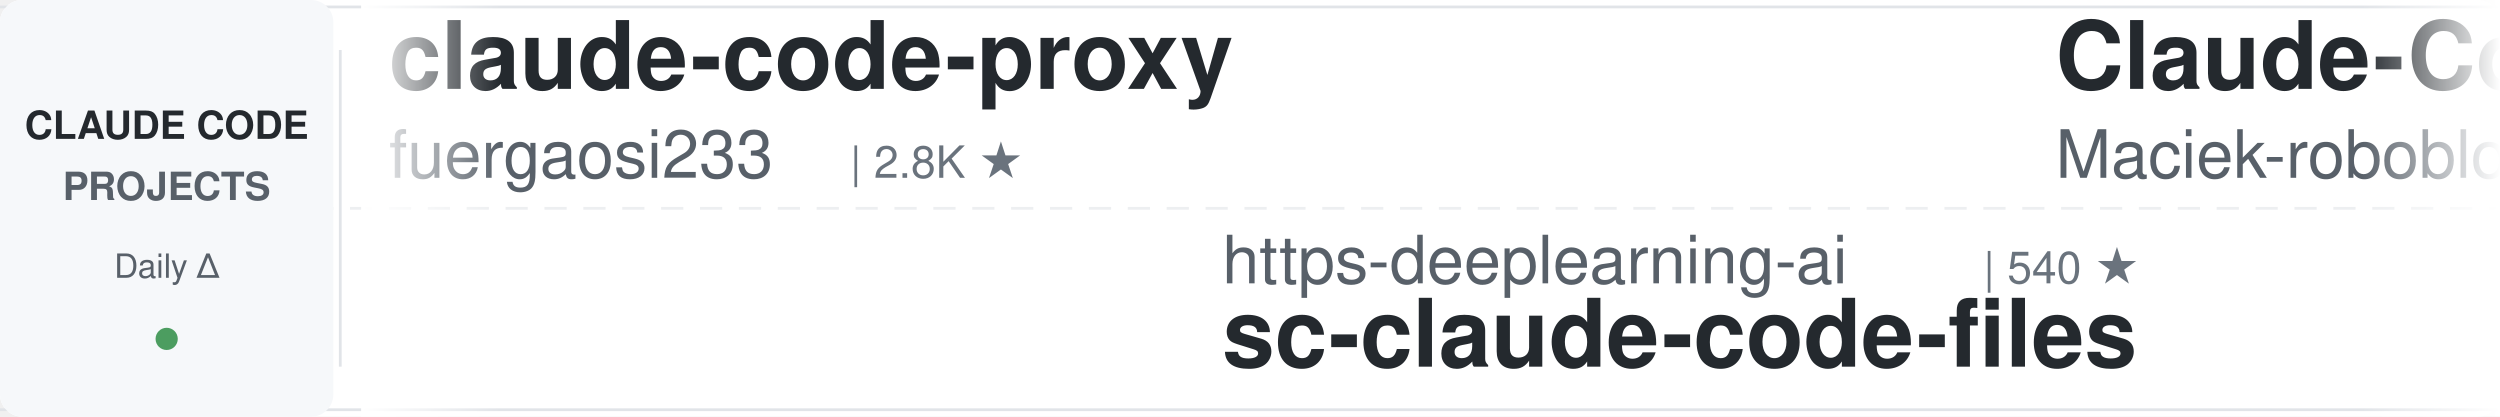
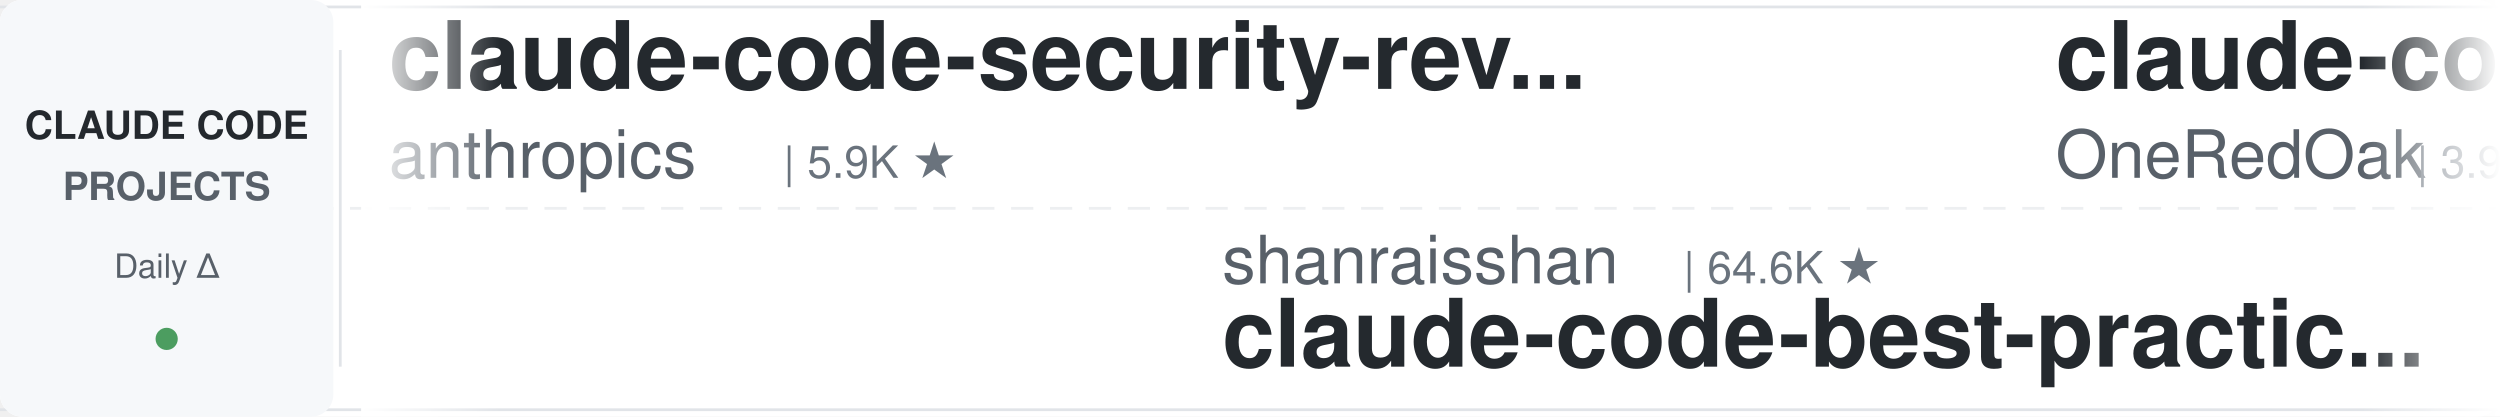
<svg xmlns="http://www.w3.org/2000/svg" width="900" height="150">
  <defs>
    <linearGradient id="leftFade" x1="0%" y1="0%" x2="100%" y2="0%">
      <stop offset="0%" style="stop-color:#ffffff;stop-opacity:1" />
      <stop offset="100%" style="stop-color:#ffffff;stop-opacity:0" />
    </linearGradient>
    <linearGradient id="rightFade" x1="0%" y1="0%" x2="100%" y2="0%">
      <stop offset="0%" style="stop-color:#ffffff;stop-opacity:0" />
      <stop offset="100%" style="stop-color:#ffffff;stop-opacity:1" />
    </linearGradient>
  </defs>
  <rect width="900" height="150" fill="#ffffff" rx="8" />
  <rect x="0" y="2" width="900" height="1" fill="#e1e4e8" />
  <rect x="0" y="147" width="900" height="1" fill="#e1e4e8" />
  <line x1="0" y1="75" x2="900" y2="75" stroke="#e1e4e8" stroke-width="1" stroke-dasharray="8 6" opacity="0.6" />
  <rect x="0" y="0" width="120" height="150" fill="#f6f8fa" rx="8" />
  <text x="60" y="50" font-family="-apple-system, BlinkMacSystemFont, 'Segoe UI', Helvetica, Arial, sans-serif" font-size="14" font-weight="600" fill="#24292e" text-anchor="middle">CLAUDE CODE</text>
  <text x="60" y="72" font-family="-apple-system, BlinkMacSystemFont, 'Segoe UI', Helvetica, Arial, sans-serif" font-size="14" font-weight="600" fill="#586069" text-anchor="middle">PROJECTS</text>
  <text x="60" y="100" font-family="-apple-system, BlinkMacSystemFont, 'Segoe UI', Helvetica, Arial, sans-serif" font-size="12" font-weight="500" fill="#586069" text-anchor="middle">Daily Δ</text>
  <circle cx="60" cy="122" r="4" fill="#22863a" opacity="0.8" />
  <rect x="122" y="18" width="1" height="114" fill="#e1e4e8" />
  <clipPath id="tickerClip">
    <rect x="130" y="0" width="770" height="150" />
  </clipPath>
  <g clip-path="url(#tickerClip)">
    <g id="tickerItems">
      <animateTransform attributeName="transform" attributeType="XML" type="translate" from="0 0" to="-3000 0" dur="54s" repeatCount="indefinite" />
      <g transform="translate(0, 0)">
-         <text x="140" y="32" font-family="-apple-system, BlinkMacSystemFont, 'Segoe UI', Helvetica, Arial, sans-serif" font-size="34" font-weight="600" fill="#24292e">claude-code-proxy</text>
-         <text x="140" y="64" font-family="-apple-system, BlinkMacSystemFont, 'Segoe UI', Helvetica, Arial, sans-serif" font-size="24" font-weight="400" fill="#586069">fuergaosi233</text>
-         <text x="306" y="64" font-family="-apple-system, BlinkMacSystemFont, 'Segoe UI', Helvetica, Arial, sans-serif" font-size="16" font-weight="500" fill="#6a737d">| 2.8K ★</text>
+         <text x="140" y="32" font-family="-apple-system, BlinkMacSystemFont, 'Segoe UI', Helvetica, Arial, sans-serif" font-size="34" font-weight="600" fill="#24292e">claude-code-security-rev...</text>
+         <text x="140" y="64" font-family="-apple-system, BlinkMacSystemFont, 'Segoe UI', Helvetica, Arial, sans-serif" font-size="24" font-weight="400" fill="#586069">anthropics</text>
+         <text x="282" y="64" font-family="-apple-system, BlinkMacSystemFont, 'Segoe UI', Helvetica, Arial, sans-serif" font-size="16" font-weight="500" fill="#6a737d">| 5.9K ★</text>
      </g>
      <g transform="translate(300, 0)">
-         <text x="140" y="102" font-family="-apple-system, BlinkMacSystemFont, 'Segoe UI', Helvetica, Arial, sans-serif" font-size="24" font-weight="400" fill="#586069">https-deeplearning-ai</text>
-         <text x="414" y="102" font-family="-apple-system, BlinkMacSystemFont, 'Segoe UI', Helvetica, Arial, sans-serif" font-size="16" font-weight="500" fill="#6a737d">| 540 ★</text>
-         <text x="140" y="132" font-family="-apple-system, BlinkMacSystemFont, 'Segoe UI', Helvetica, Arial, sans-serif" font-size="34" font-weight="600" fill="#24292e">sc-claude-code-files</text>
+         <text x="140" y="102" font-family="-apple-system, BlinkMacSystemFont, 'Segoe UI', Helvetica, Arial, sans-serif" font-size="24" font-weight="400" fill="#586069">shanraisshan</text>
+         <text x="306" y="102" font-family="-apple-system, BlinkMacSystemFont, 'Segoe UI', Helvetica, Arial, sans-serif" font-size="16" font-weight="500" fill="#6a737d">| 64.6K ★</text>
+         <text x="140" y="132" font-family="-apple-system, BlinkMacSystemFont, 'Segoe UI', Helvetica, Arial, sans-serif" font-size="34" font-weight="600" fill="#24292e">claude-code-best-practic...</text>
      </g>
      <g transform="translate(600, 0)">
-         <text x="140" y="32" font-family="-apple-system, BlinkMacSystemFont, 'Segoe UI', Helvetica, Arial, sans-serif" font-size="34" font-weight="600" fill="#24292e">Claude-Code-Usage-Monito...</text>
-         <text x="140" y="64" font-family="-apple-system, BlinkMacSystemFont, 'Segoe UI', Helvetica, Arial, sans-serif" font-size="24" font-weight="400" fill="#586069">Maciek-roboblog</text>
-         <text x="342" y="64" font-family="-apple-system, BlinkMacSystemFont, 'Segoe UI', Helvetica, Arial, sans-serif" font-size="16" font-weight="500" fill="#6a737d">| 8.6K ★</text>
-       </g>
-       <g transform="translate(900, 0)">
-         <text x="140" y="102" font-family="-apple-system, BlinkMacSystemFont, 'Segoe UI', Helvetica, Arial, sans-serif" font-size="24" font-weight="400" fill="#586069">centminmod</text>
-         <text x="282" y="102" font-family="-apple-system, BlinkMacSystemFont, 'Segoe UI', Helvetica, Arial, sans-serif" font-size="16" font-weight="500" fill="#6a737d">| 2.6K ★</text>
-         <text x="140" y="132" font-family="-apple-system, BlinkMacSystemFont, 'Segoe UI', Helvetica, Arial, sans-serif" font-size="34" font-weight="600" fill="#24292e">my-claude-code-setup</text>
-       </g>
-       <g transform="translate(1200, 0)">
-         <text x="140" y="32" font-family="-apple-system, BlinkMacSystemFont, 'Segoe UI', Helvetica, Arial, sans-serif" font-size="34" font-weight="600" fill="#24292e">claude-code-prompts</text>
-         <text x="140" y="64" font-family="-apple-system, BlinkMacSystemFont, 'Segoe UI', Helvetica, Arial, sans-serif" font-size="24" font-weight="400" fill="#586069">repowise-dev</text>
-         <text x="306" y="64" font-family="-apple-system, BlinkMacSystemFont, 'Segoe UI', Helvetica, Arial, sans-serif" font-size="16" font-weight="500" fill="#6a737d">| 1.2K ★</text>
-       </g>
-       <g transform="translate(1500, 0)">
-         <text x="140" y="102" font-family="-apple-system, BlinkMacSystemFont, 'Segoe UI', Helvetica, Arial, sans-serif" font-size="24" font-weight="400" fill="#586069">ding113</text>
-         <text x="246" y="102" font-family="-apple-system, BlinkMacSystemFont, 'Segoe UI', Helvetica, Arial, sans-serif" font-size="16" font-weight="500" fill="#6a737d">| 3.3K ★</text>
-         <text x="140" y="132" font-family="-apple-system, BlinkMacSystemFont, 'Segoe UI', Helvetica, Arial, sans-serif" font-size="34" font-weight="600" fill="#24292e">claude-code-hub</text>
-       </g>
-       <g transform="translate(1800, 0)">
        <text x="140" y="32" font-family="-apple-system, BlinkMacSystemFont, 'Segoe UI', Helvetica, Arial, sans-serif" font-size="34" font-weight="600" fill="#24292e">claude-code-workflows</text>
        <text x="140" y="64" font-family="-apple-system, BlinkMacSystemFont, 'Segoe UI', Helvetica, Arial, sans-serif" font-size="24" font-weight="400" fill="#586069">OneRedOak</text>
        <text x="270" y="64" font-family="-apple-system, BlinkMacSystemFont, 'Segoe UI', Helvetica, Arial, sans-serif" font-size="16" font-weight="500" fill="#6a737d">| 3.9K ★</text>
      </g>
+       <g transform="translate(900, 0)">
+         <text x="140" y="102" font-family="-apple-system, BlinkMacSystemFont, 'Segoe UI', Helvetica, Arial, sans-serif" font-size="24" font-weight="400" fill="#586069">AICoderTudou</text>
+         <text x="306" y="102" font-family="-apple-system, BlinkMacSystemFont, 'Segoe UI', Helvetica, Arial, sans-serif" font-size="16" font-weight="500" fill="#6a737d">| 496 ★</text>
+         <text x="140" y="132" font-family="-apple-system, BlinkMacSystemFont, 'Segoe UI', Helvetica, Arial, sans-serif" font-size="34" font-weight="600" fill="#24292e">claude-code-tudou</text>
+       </g>
+       <g transform="translate(1200, 0)">
+         <text x="140" y="32" font-family="-apple-system, BlinkMacSystemFont, 'Segoe UI', Helvetica, Arial, sans-serif" font-size="34" font-weight="600" fill="#24292e">awesome-claude-code-plug...</text>
+         <text x="140" y="64" font-family="-apple-system, BlinkMacSystemFont, 'Segoe UI', Helvetica, Arial, sans-serif" font-size="24" font-weight="400" fill="#586069">ccplugins</text>
+         <text x="270" y="64" font-family="-apple-system, BlinkMacSystemFont, 'Segoe UI', Helvetica, Arial, sans-serif" font-size="16" font-weight="500" fill="#6a737d">| 916 ★</text>
+       </g>
+       <g transform="translate(1500, 0)">
+         <text x="140" y="102" font-family="-apple-system, BlinkMacSystemFont, 'Segoe UI', Helvetica, Arial, sans-serif" font-size="24" font-weight="400" fill="#586069">WorldFlowAI</text>
+         <text x="294" y="102" font-family="-apple-system, BlinkMacSystemFont, 'Segoe UI', Helvetica, Arial, sans-serif" font-size="16" font-weight="500" fill="#6a737d">| 1.3K ★</text>
+         <text x="140" y="132" font-family="-apple-system, BlinkMacSystemFont, 'Segoe UI', Helvetica, Arial, sans-serif" font-size="34" font-weight="600" fill="#24292e">everything-claude-code</text>
+       </g>
+       <g transform="translate(1800, 0)">
+         <text x="140" y="32" font-family="-apple-system, BlinkMacSystemFont, 'Segoe UI', Helvetica, Arial, sans-serif" font-size="34" font-weight="600" fill="#24292e">Claude-Code-Source-Study</text>
+         <text x="140" y="64" font-family="-apple-system, BlinkMacSystemFont, 'Segoe UI', Helvetica, Arial, sans-serif" font-size="24" font-weight="400" fill="#586069">luyao618</text>
+         <text x="258" y="64" font-family="-apple-system, BlinkMacSystemFont, 'Segoe UI', Helvetica, Arial, sans-serif" font-size="16" font-weight="500" fill="#6a737d">| 1.7K ★</text>
+       </g>
      <g transform="translate(2100, 0)">
-         <text x="140" y="102" font-family="-apple-system, BlinkMacSystemFont, 'Segoe UI', Helvetica, Arial, sans-serif" font-size="24" font-weight="400" fill="#586069">luongnv89</text>
-         <text x="270" y="102" font-family="-apple-system, BlinkMacSystemFont, 'Segoe UI', Helvetica, Arial, sans-serif" font-size="16" font-weight="500" fill="#6a737d">| 41.1K ★</text>
-         <text x="140" y="132" font-family="-apple-system, BlinkMacSystemFont, 'Segoe UI', Helvetica, Arial, sans-serif" font-size="34" font-weight="600" fill="#24292e">claude-howto</text>
+         <text x="140" y="102" font-family="-apple-system, BlinkMacSystemFont, 'Segoe UI', Helvetica, Arial, sans-serif" font-size="24" font-weight="400" fill="#586069">rohitg00</text>
+         <text x="258" y="102" font-family="-apple-system, BlinkMacSystemFont, 'Segoe UI', Helvetica, Arial, sans-serif" font-size="16" font-weight="500" fill="#6a737d">| 2.5K ★</text>
+         <text x="140" y="132" font-family="-apple-system, BlinkMacSystemFont, 'Segoe UI', Helvetica, Arial, sans-serif" font-size="34" font-weight="600" fill="#24292e">awesome-claude-code-tool...</text>
      </g>
      <g transform="translate(2400, 0)">
-         <text x="140" y="32" font-family="-apple-system, BlinkMacSystemFont, 'Segoe UI', Helvetica, Arial, sans-serif" font-size="34" font-weight="600" fill="#24292e">claude-code-showcase</text>
-         <text x="140" y="64" font-family="-apple-system, BlinkMacSystemFont, 'Segoe UI', Helvetica, Arial, sans-serif" font-size="24" font-weight="400" fill="#586069">ChrisWiles</text>
-         <text x="282" y="64" font-family="-apple-system, BlinkMacSystemFont, 'Segoe UI', Helvetica, Arial, sans-serif" font-size="16" font-weight="500" fill="#6a737d">| 6.0K ★</text>
+         <text x="140" y="32" font-family="-apple-system, BlinkMacSystemFont, 'Segoe UI', Helvetica, Arial, sans-serif" font-size="34" font-weight="600" fill="#24292e">claude_codex_bridge</text>
+         <text x="140" y="64" font-family="-apple-system, BlinkMacSystemFont, 'Segoe UI', Helvetica, Arial, sans-serif" font-size="24" font-weight="400" fill="#586069">SeemSeam</text>
+         <text x="258" y="64" font-family="-apple-system, BlinkMacSystemFont, 'Segoe UI', Helvetica, Arial, sans-serif" font-size="16" font-weight="500" fill="#6a737d">| 3.4K ★</text>
      </g>
      <g transform="translate(2700, 0)">
-         <text x="140" y="102" font-family="-apple-system, BlinkMacSystemFont, 'Segoe UI', Helvetica, Arial, sans-serif" font-size="24" font-weight="400" fill="#586069">luyao618</text>
-         <text x="258" y="102" font-family="-apple-system, BlinkMacSystemFont, 'Segoe UI', Helvetica, Arial, sans-serif" font-size="16" font-weight="500" fill="#6a737d">| 1.7K ★</text>
-         <text x="140" y="132" font-family="-apple-system, BlinkMacSystemFont, 'Segoe UI', Helvetica, Arial, sans-serif" font-size="34" font-weight="600" fill="#24292e">Claude-Code-Source-Study</text>
+         <text x="140" y="102" font-family="-apple-system, BlinkMacSystemFont, 'Segoe UI', Helvetica, Arial, sans-serif" font-size="24" font-weight="400" fill="#586069">shareAI-lab</text>
+         <text x="294" y="102" font-family="-apple-system, BlinkMacSystemFont, 'Segoe UI', Helvetica, Arial, sans-serif" font-size="16" font-weight="500" fill="#6a737d">| 74.5K ★</text>
+         <text x="140" y="132" font-family="-apple-system, BlinkMacSystemFont, 'Segoe UI', Helvetica, Arial, sans-serif" font-size="34" font-weight="600" fill="#24292e">learn-claude-code</text>
      </g>
      <g transform="translate(3000, 0)">
-         <text x="140" y="32" font-family="-apple-system, BlinkMacSystemFont, 'Segoe UI', Helvetica, Arial, sans-serif" font-size="34" font-weight="600" fill="#24292e">claude-code-proxy</text>
-         <text x="140" y="64" font-family="-apple-system, BlinkMacSystemFont, 'Segoe UI', Helvetica, Arial, sans-serif" font-size="24" font-weight="400" fill="#586069">fuergaosi233</text>
-         <text x="306" y="64" font-family="-apple-system, BlinkMacSystemFont, 'Segoe UI', Helvetica, Arial, sans-serif" font-size="16" font-weight="500" fill="#6a737d">| 2.8K ★</text>
+         <text x="140" y="32" font-family="-apple-system, BlinkMacSystemFont, 'Segoe UI', Helvetica, Arial, sans-serif" font-size="34" font-weight="600" fill="#24292e">claude-code-security-rev...</text>
+         <text x="140" y="64" font-family="-apple-system, BlinkMacSystemFont, 'Segoe UI', Helvetica, Arial, sans-serif" font-size="24" font-weight="400" fill="#586069">anthropics</text>
+         <text x="282" y="64" font-family="-apple-system, BlinkMacSystemFont, 'Segoe UI', Helvetica, Arial, sans-serif" font-size="16" font-weight="500" fill="#6a737d">| 5.9K ★</text>
      </g>
      <g transform="translate(3300, 0)">
-         <text x="140" y="102" font-family="-apple-system, BlinkMacSystemFont, 'Segoe UI', Helvetica, Arial, sans-serif" font-size="24" font-weight="400" fill="#586069">https-deeplearning-ai</text>
-         <text x="414" y="102" font-family="-apple-system, BlinkMacSystemFont, 'Segoe UI', Helvetica, Arial, sans-serif" font-size="16" font-weight="500" fill="#6a737d">| 540 ★</text>
-         <text x="140" y="132" font-family="-apple-system, BlinkMacSystemFont, 'Segoe UI', Helvetica, Arial, sans-serif" font-size="34" font-weight="600" fill="#24292e">sc-claude-code-files</text>
+         <text x="140" y="102" font-family="-apple-system, BlinkMacSystemFont, 'Segoe UI', Helvetica, Arial, sans-serif" font-size="24" font-weight="400" fill="#586069">shanraisshan</text>
+         <text x="306" y="102" font-family="-apple-system, BlinkMacSystemFont, 'Segoe UI', Helvetica, Arial, sans-serif" font-size="16" font-weight="500" fill="#6a737d">| 64.6K ★</text>
+         <text x="140" y="132" font-family="-apple-system, BlinkMacSystemFont, 'Segoe UI', Helvetica, Arial, sans-serif" font-size="34" font-weight="600" fill="#24292e">claude-code-best-practic...</text>
      </g>
      <g transform="translate(3600, 0)">
-         <text x="140" y="32" font-family="-apple-system, BlinkMacSystemFont, 'Segoe UI', Helvetica, Arial, sans-serif" font-size="34" font-weight="600" fill="#24292e">Claude-Code-Usage-Monito...</text>
-         <text x="140" y="64" font-family="-apple-system, BlinkMacSystemFont, 'Segoe UI', Helvetica, Arial, sans-serif" font-size="24" font-weight="400" fill="#586069">Maciek-roboblog</text>
-         <text x="342" y="64" font-family="-apple-system, BlinkMacSystemFont, 'Segoe UI', Helvetica, Arial, sans-serif" font-size="16" font-weight="500" fill="#6a737d">| 8.6K ★</text>
+         <text x="140" y="32" font-family="-apple-system, BlinkMacSystemFont, 'Segoe UI', Helvetica, Arial, sans-serif" font-size="34" font-weight="600" fill="#24292e">claude-code-workflows</text>
+         <text x="140" y="64" font-family="-apple-system, BlinkMacSystemFont, 'Segoe UI', Helvetica, Arial, sans-serif" font-size="24" font-weight="400" fill="#586069">OneRedOak</text>
+         <text x="270" y="64" font-family="-apple-system, BlinkMacSystemFont, 'Segoe UI', Helvetica, Arial, sans-serif" font-size="16" font-weight="500" fill="#6a737d">| 3.9K ★</text>
      </g>
      <g transform="translate(3900, 0)">
-         <text x="140" y="102" font-family="-apple-system, BlinkMacSystemFont, 'Segoe UI', Helvetica, Arial, sans-serif" font-size="24" font-weight="400" fill="#586069">centminmod</text>
-         <text x="282" y="102" font-family="-apple-system, BlinkMacSystemFont, 'Segoe UI', Helvetica, Arial, sans-serif" font-size="16" font-weight="500" fill="#6a737d">| 2.6K ★</text>
-         <text x="140" y="132" font-family="-apple-system, BlinkMacSystemFont, 'Segoe UI', Helvetica, Arial, sans-serif" font-size="34" font-weight="600" fill="#24292e">my-claude-code-setup</text>
+         <text x="140" y="102" font-family="-apple-system, BlinkMacSystemFont, 'Segoe UI', Helvetica, Arial, sans-serif" font-size="24" font-weight="400" fill="#586069">AICoderTudou</text>
+         <text x="306" y="102" font-family="-apple-system, BlinkMacSystemFont, 'Segoe UI', Helvetica, Arial, sans-serif" font-size="16" font-weight="500" fill="#6a737d">| 496 ★</text>
+         <text x="140" y="132" font-family="-apple-system, BlinkMacSystemFont, 'Segoe UI', Helvetica, Arial, sans-serif" font-size="34" font-weight="600" fill="#24292e">claude-code-tudou</text>
      </g>
    </g>
  </g>
  <rect x="130" y="0" width="50" height="150" fill="url(#leftFade)" />
  <rect x="850" y="0" width="50" height="150" fill="url(#rightFade)" />
</svg>
